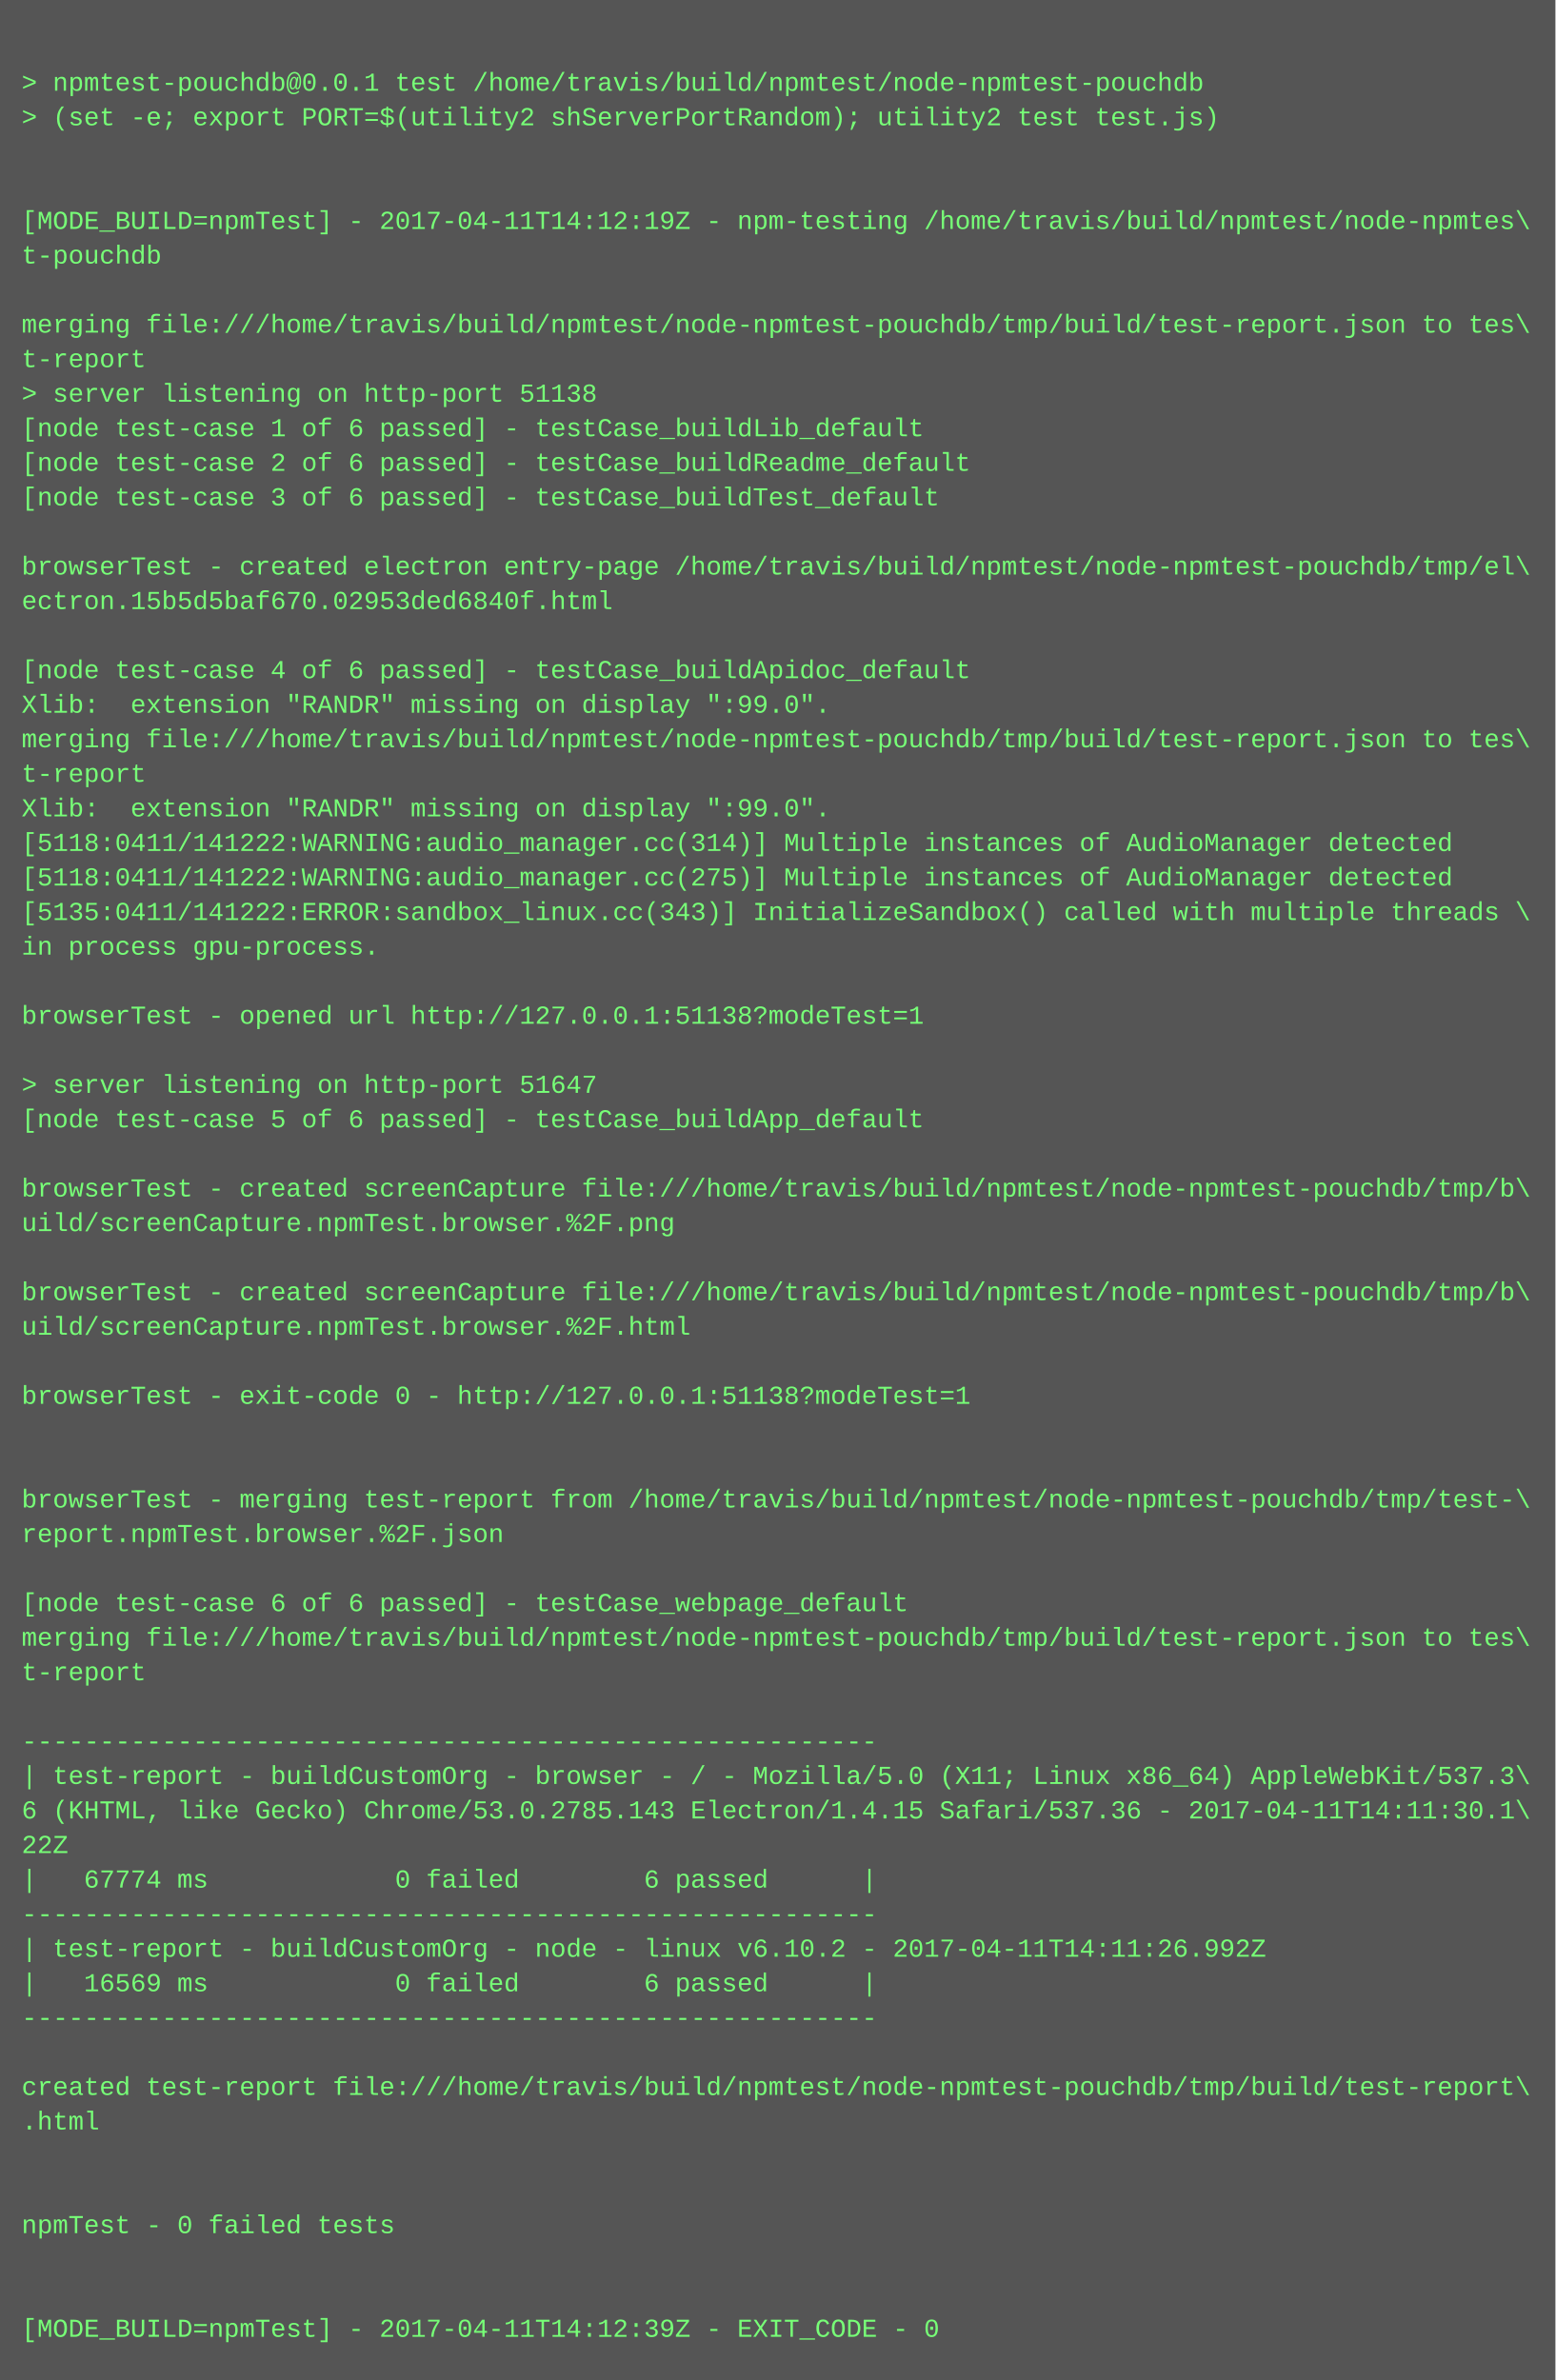
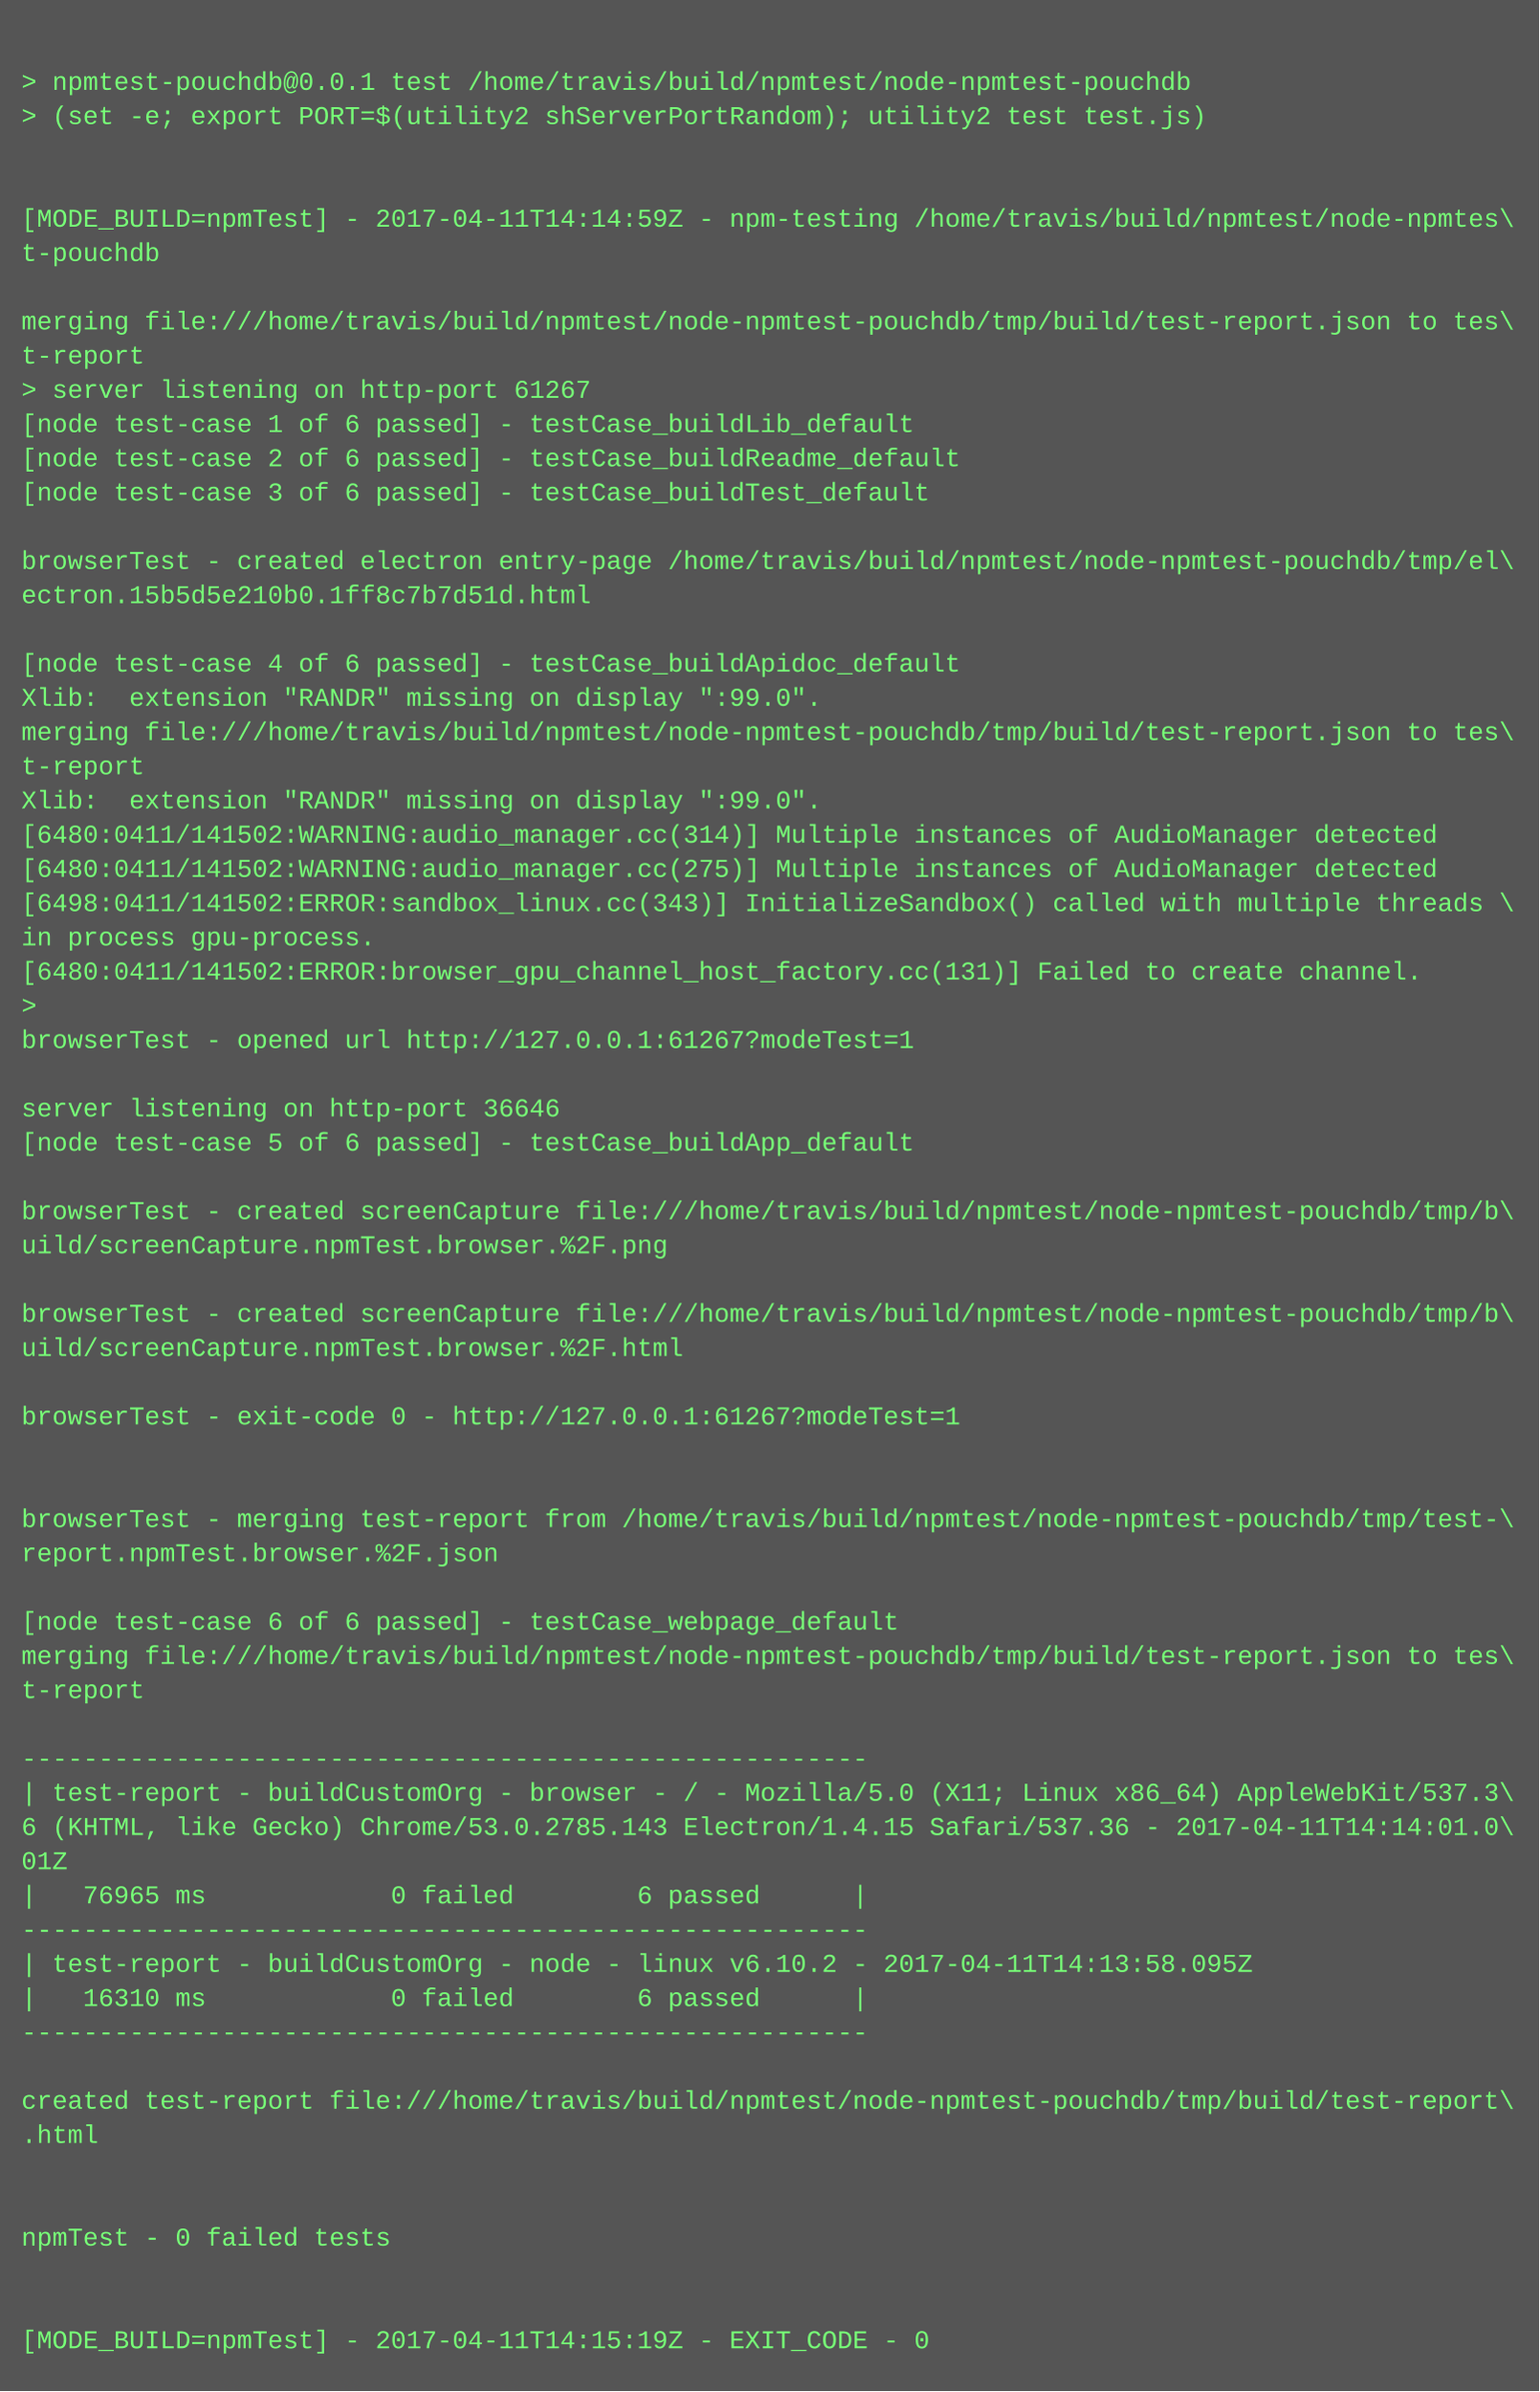
- <svg xmlns="http://www.w3.org/2000/svg" height="1102" width="720">
-   <rect height="1102" fill="#555" width="720" />
+ <svg xmlns="http://www.w3.org/2000/svg" height="1118" width="720">
+   <rect height="1118" fill="#555" width="720" />
  <text fill="#7f7" font-family="Courier New" font-size="12" xml:space="preserve">
    <tspan x="10" y="26" />
    <tspan x="10" y="42">&gt; npmtest-pouchdb@0.0.1 test /home/travis/build/npmtest/node-npmtest-pouchdb</tspan>
    <tspan x="10" y="58">&gt; (set -e; export PORT=$(utility2 shServerPortRandom); utility2 test test.js)</tspan>
    <tspan x="10" y="74" />
    <tspan x="10" y="90" />
-     <tspan x="10" y="106">[MODE_BUILD=npmTest] - 2017-04-11T14:12:19Z - npm-testing /home/travis/build/npmtest/node-npmtes\</tspan>
+     <tspan x="10" y="106">[MODE_BUILD=npmTest] - 2017-04-11T14:14:59Z - npm-testing /home/travis/build/npmtest/node-npmtes\</tspan>
    <tspan x="10" y="122">t-pouchdb</tspan>
    <tspan x="10" y="138" />
    <tspan x="10" y="154">merging file:///home/travis/build/npmtest/node-npmtest-pouchdb/tmp/build/test-report.json to tes\</tspan>
    <tspan x="10" y="170">t-report</tspan>
-     <tspan x="10" y="186">&gt; server listening on http-port 51138</tspan>
+     <tspan x="10" y="186">&gt; server listening on http-port 61267</tspan>
    <tspan x="10" y="202">[node test-case 1 of 6 passed] - testCase_buildLib_default</tspan>
    <tspan x="10" y="218">[node test-case 2 of 6 passed] - testCase_buildReadme_default</tspan>
    <tspan x="10" y="234">[node test-case 3 of 6 passed] - testCase_buildTest_default</tspan>
    <tspan x="10" y="250" />
    <tspan x="10" y="266">browserTest - created electron entry-page /home/travis/build/npmtest/node-npmtest-pouchdb/tmp/el\</tspan>
-     <tspan x="10" y="282">ectron.15b5d5baf670.02953ded6840f.html</tspan>
+     <tspan x="10" y="282">ectron.15b5d5e210b0.1ff8c7b7d51d.html</tspan>
    <tspan x="10" y="298" />
    <tspan x="10" y="314">[node test-case 4 of 6 passed] - testCase_buildApidoc_default</tspan>
    <tspan x="10" y="330">Xlib:  extension "RANDR" missing on display ":99.0".</tspan>
    <tspan x="10" y="346">merging file:///home/travis/build/npmtest/node-npmtest-pouchdb/tmp/build/test-report.json to tes\</tspan>
    <tspan x="10" y="362">t-report</tspan>
    <tspan x="10" y="378">Xlib:  extension "RANDR" missing on display ":99.0".</tspan>
-     <tspan x="10" y="394">[5118:0411/141222:WARNING:audio_manager.cc(314)] Multiple instances of AudioManager detected</tspan>
-     <tspan x="10" y="410">[5118:0411/141222:WARNING:audio_manager.cc(275)] Multiple instances of AudioManager detected</tspan>
-     <tspan x="10" y="426">[5135:0411/141222:ERROR:sandbox_linux.cc(343)] InitializeSandbox() called with multiple threads \</tspan>
+     <tspan x="10" y="394">[6480:0411/141502:WARNING:audio_manager.cc(314)] Multiple instances of AudioManager detected</tspan>
+     <tspan x="10" y="410">[6480:0411/141502:WARNING:audio_manager.cc(275)] Multiple instances of AudioManager detected</tspan>
+     <tspan x="10" y="426">[6498:0411/141502:ERROR:sandbox_linux.cc(343)] InitializeSandbox() called with multiple threads \</tspan>
    <tspan x="10" y="442">in process gpu-process. </tspan>
-     <tspan x="10" y="458" />
-     <tspan x="10" y="474">browserTest - opened url http://127.0.0.1:51138?modeTest=1</tspan>
-     <tspan x="10" y="490" />
-     <tspan x="10" y="506">&gt; server listening on http-port 51647</tspan>
-     <tspan x="10" y="522">[node test-case 5 of 6 passed] - testCase_buildApp_default</tspan>
-     <tspan x="10" y="538" />
-     <tspan x="10" y="554">browserTest - created screenCapture file:///home/travis/build/npmtest/node-npmtest-pouchdb/tmp/b\</tspan>
-     <tspan x="10" y="570">uild/screenCapture.npmTest.browser.%2F.png</tspan>
-     <tspan x="10" y="586" />
-     <tspan x="10" y="602">browserTest - created screenCapture file:///home/travis/build/npmtest/node-npmtest-pouchdb/tmp/b\</tspan>
-     <tspan x="10" y="618">uild/screenCapture.npmTest.browser.%2F.html</tspan>
-     <tspan x="10" y="634" />
-     <tspan x="10" y="650">browserTest - exit-code 0 - http://127.0.0.1:51138?modeTest=1</tspan>
-     <tspan x="10" y="666" />
+     <tspan x="10" y="458">[6480:0411/141502:ERROR:browser_gpu_channel_host_factory.cc(131)] Failed to create channel.</tspan>
+     <tspan x="10" y="474">&gt; </tspan>
+     <tspan x="10" y="490">browserTest - opened url http://127.0.0.1:61267?modeTest=1</tspan>
+     <tspan x="10" y="506" />
+     <tspan x="10" y="522">server listening on http-port 36646</tspan>
+     <tspan x="10" y="538">[node test-case 5 of 6 passed] - testCase_buildApp_default</tspan>
+     <tspan x="10" y="554" />
+     <tspan x="10" y="570">browserTest - created screenCapture file:///home/travis/build/npmtest/node-npmtest-pouchdb/tmp/b\</tspan>
+     <tspan x="10" y="586">uild/screenCapture.npmTest.browser.%2F.png</tspan>
+     <tspan x="10" y="602" />
+     <tspan x="10" y="618">browserTest - created screenCapture file:///home/travis/build/npmtest/node-npmtest-pouchdb/tmp/b\</tspan>
+     <tspan x="10" y="634">uild/screenCapture.npmTest.browser.%2F.html</tspan>
+     <tspan x="10" y="650" />
+     <tspan x="10" y="666">browserTest - exit-code 0 - http://127.0.0.1:61267?modeTest=1</tspan>
    <tspan x="10" y="682" />
-     <tspan x="10" y="698">browserTest - merging test-report from /home/travis/build/npmtest/node-npmtest-pouchdb/tmp/test-\</tspan>
-     <tspan x="10" y="714">report.npmTest.browser.%2F.json</tspan>
-     <tspan x="10" y="730" />
-     <tspan x="10" y="746">[node test-case 6 of 6 passed] - testCase_webpage_default</tspan>
-     <tspan x="10" y="762">merging file:///home/travis/build/npmtest/node-npmtest-pouchdb/tmp/build/test-report.json to tes\</tspan>
-     <tspan x="10" y="778">t-report</tspan>
-     <tspan x="10" y="794" />
-     <tspan x="10" y="810">-------------------------------------------------------</tspan>
-     <tspan x="10" y="826">| test-report - buildCustomOrg - browser - / - Mozilla/5.0 (X11; Linux x86_64) AppleWebKit/537.3\</tspan>
-     <tspan x="10" y="842">6 (KHTML, like Gecko) Chrome/53.0.2785.143 Electron/1.4.15 Safari/537.36 - 2017-04-11T14:11:30.1\</tspan>
-     <tspan x="10" y="858">22Z</tspan>
-     <tspan x="10" y="874">|   67774 ms            0 failed        6 passed      |</tspan>
-     <tspan x="10" y="890">-------------------------------------------------------</tspan>
-     <tspan x="10" y="906">| test-report - buildCustomOrg - node - linux v6.10.2 - 2017-04-11T14:11:26.992Z</tspan>
-     <tspan x="10" y="922">|   16569 ms            0 failed        6 passed      |</tspan>
-     <tspan x="10" y="938">-------------------------------------------------------</tspan>
-     <tspan x="10" y="954" />
-     <tspan x="10" y="970">created test-report file:///home/travis/build/npmtest/node-npmtest-pouchdb/tmp/build/test-report\</tspan>
-     <tspan x="10" y="986">.html</tspan>
-     <tspan x="10" y="1002" />
+     <tspan x="10" y="698" />
+     <tspan x="10" y="714">browserTest - merging test-report from /home/travis/build/npmtest/node-npmtest-pouchdb/tmp/test-\</tspan>
+     <tspan x="10" y="730">report.npmTest.browser.%2F.json</tspan>
+     <tspan x="10" y="746" />
+     <tspan x="10" y="762">[node test-case 6 of 6 passed] - testCase_webpage_default</tspan>
+     <tspan x="10" y="778">merging file:///home/travis/build/npmtest/node-npmtest-pouchdb/tmp/build/test-report.json to tes\</tspan>
+     <tspan x="10" y="794">t-report</tspan>
+     <tspan x="10" y="810" />
+     <tspan x="10" y="826">-------------------------------------------------------</tspan>
+     <tspan x="10" y="842">| test-report - buildCustomOrg - browser - / - Mozilla/5.0 (X11; Linux x86_64) AppleWebKit/537.3\</tspan>
+     <tspan x="10" y="858">6 (KHTML, like Gecko) Chrome/53.0.2785.143 Electron/1.4.15 Safari/537.36 - 2017-04-11T14:14:01.0\</tspan>
+     <tspan x="10" y="874">01Z</tspan>
+     <tspan x="10" y="890">|   76965 ms            0 failed        6 passed      |</tspan>
+     <tspan x="10" y="906">-------------------------------------------------------</tspan>
+     <tspan x="10" y="922">| test-report - buildCustomOrg - node - linux v6.10.2 - 2017-04-11T14:13:58.095Z</tspan>
+     <tspan x="10" y="938">|   16310 ms            0 failed        6 passed      |</tspan>
+     <tspan x="10" y="954">-------------------------------------------------------</tspan>
+     <tspan x="10" y="970" />
+     <tspan x="10" y="986">created test-report file:///home/travis/build/npmtest/node-npmtest-pouchdb/tmp/build/test-report\</tspan>
+     <tspan x="10" y="1002">.html</tspan>
    <tspan x="10" y="1018" />
-     <tspan x="10" y="1034">npmTest - 0 failed tests</tspan>
-     <tspan x="10" y="1050" />
+     <tspan x="10" y="1034" />
+     <tspan x="10" y="1050">npmTest - 0 failed tests</tspan>
    <tspan x="10" y="1066" />
-     <tspan x="10" y="1082">[MODE_BUILD=npmTest] - 2017-04-11T14:12:39Z - EXIT_CODE - 0</tspan>
+     <tspan x="10" y="1082" />
+     <tspan x="10" y="1098">[MODE_BUILD=npmTest] - 2017-04-11T14:15:19Z - EXIT_CODE - 0</tspan>
  </text>
</svg>
